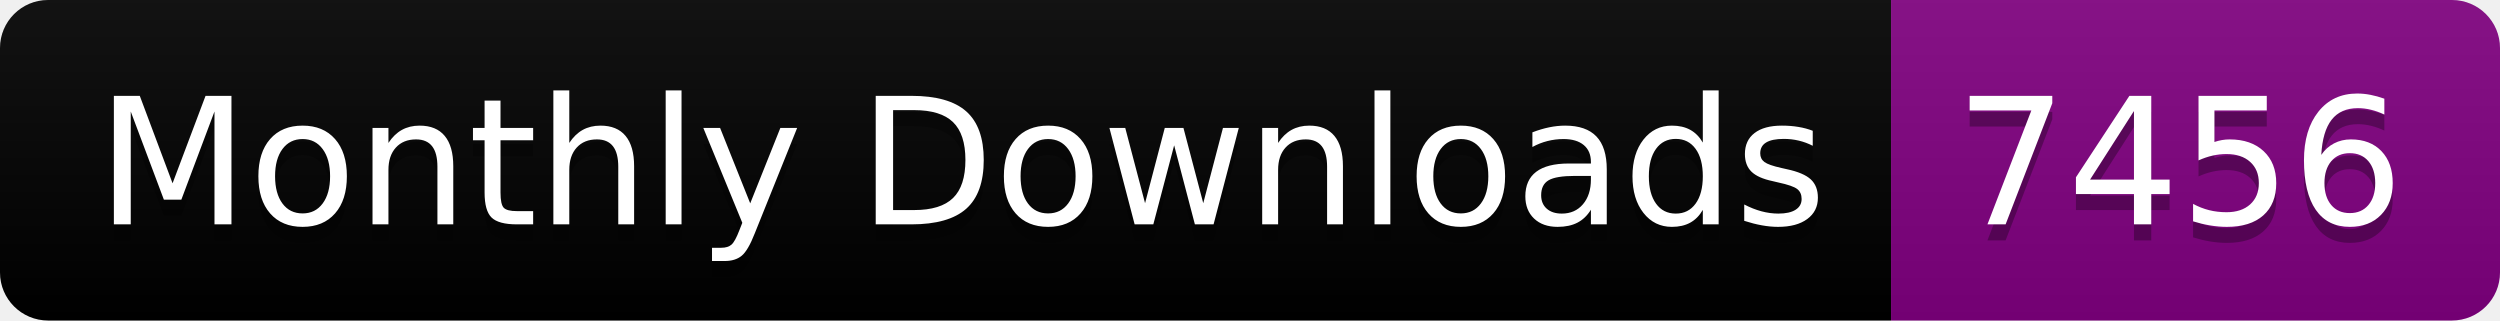
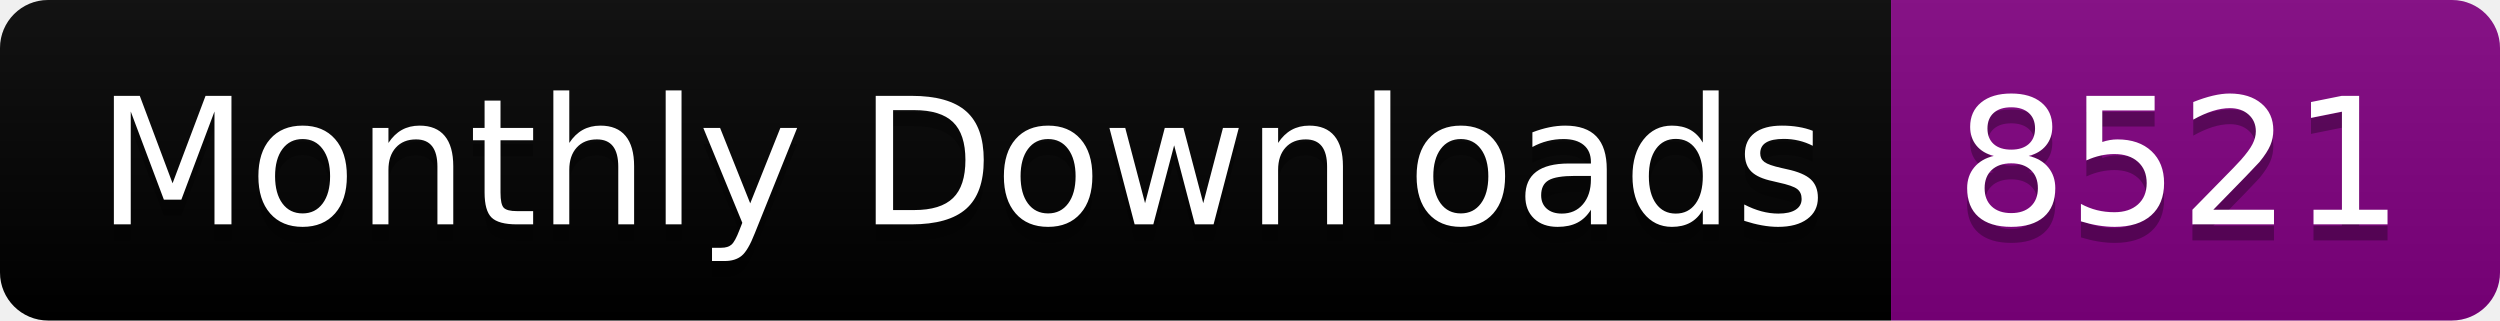
<svg xmlns="http://www.w3.org/2000/svg" width="156.0" height="20">
  <linearGradient id="smooth" x2="0" y2="100%">
    <stop offset="0" stop-color="#bbb" stop-opacity=".1" />
    <stop offset="1" stop-opacity=".1" />
  </linearGradient>
  <clipPath id="round">
    <rect width="156.0" height="20" rx="3" fill="#fff" />
  </clipPath>
  <g clip-path="url(#round)">
    <rect width="118.0" height="20" fill="black" />
    <rect x="118.0" width="38.0" height="20" fill="purple" />
    <rect width="156.0" height="20" fill="url(#smooth)" />
  </g>
  <g fill="#fff" text-anchor="middle" font-family="DejaVu Sans,Verdana,Geneva,sans-serif" font-size="110">
    <text x="600.0" y="150" fill="#010101" fill-opacity=".3" transform="scale(0.1)" textLength="1080.0" lengthAdjust="spacing">Monthly Downloads</text>
    <text x="600.0" y="140" transform="scale(0.1)" textLength="1080.0" lengthAdjust="spacing">Monthly Downloads</text>
-     <text x="1360.0" y="150" fill="#010101" fill-opacity=".3" transform="scale(0.1)" textLength="280.0" lengthAdjust="spacing">7456</text>
-     <text x="1360.0" y="140" transform="scale(0.1)" textLength="280.0" lengthAdjust="spacing">7456</text>
+     <text x="1360.0" y="150" fill="#010101" fill-opacity=".3" transform="scale(0.1)" textLength="280.0" lengthAdjust="spacing">8521</text>
+     <text x="1360.0" y="140" transform="scale(0.1)" textLength="280.0" lengthAdjust="spacing">8521</text>
  </g>
</svg>
